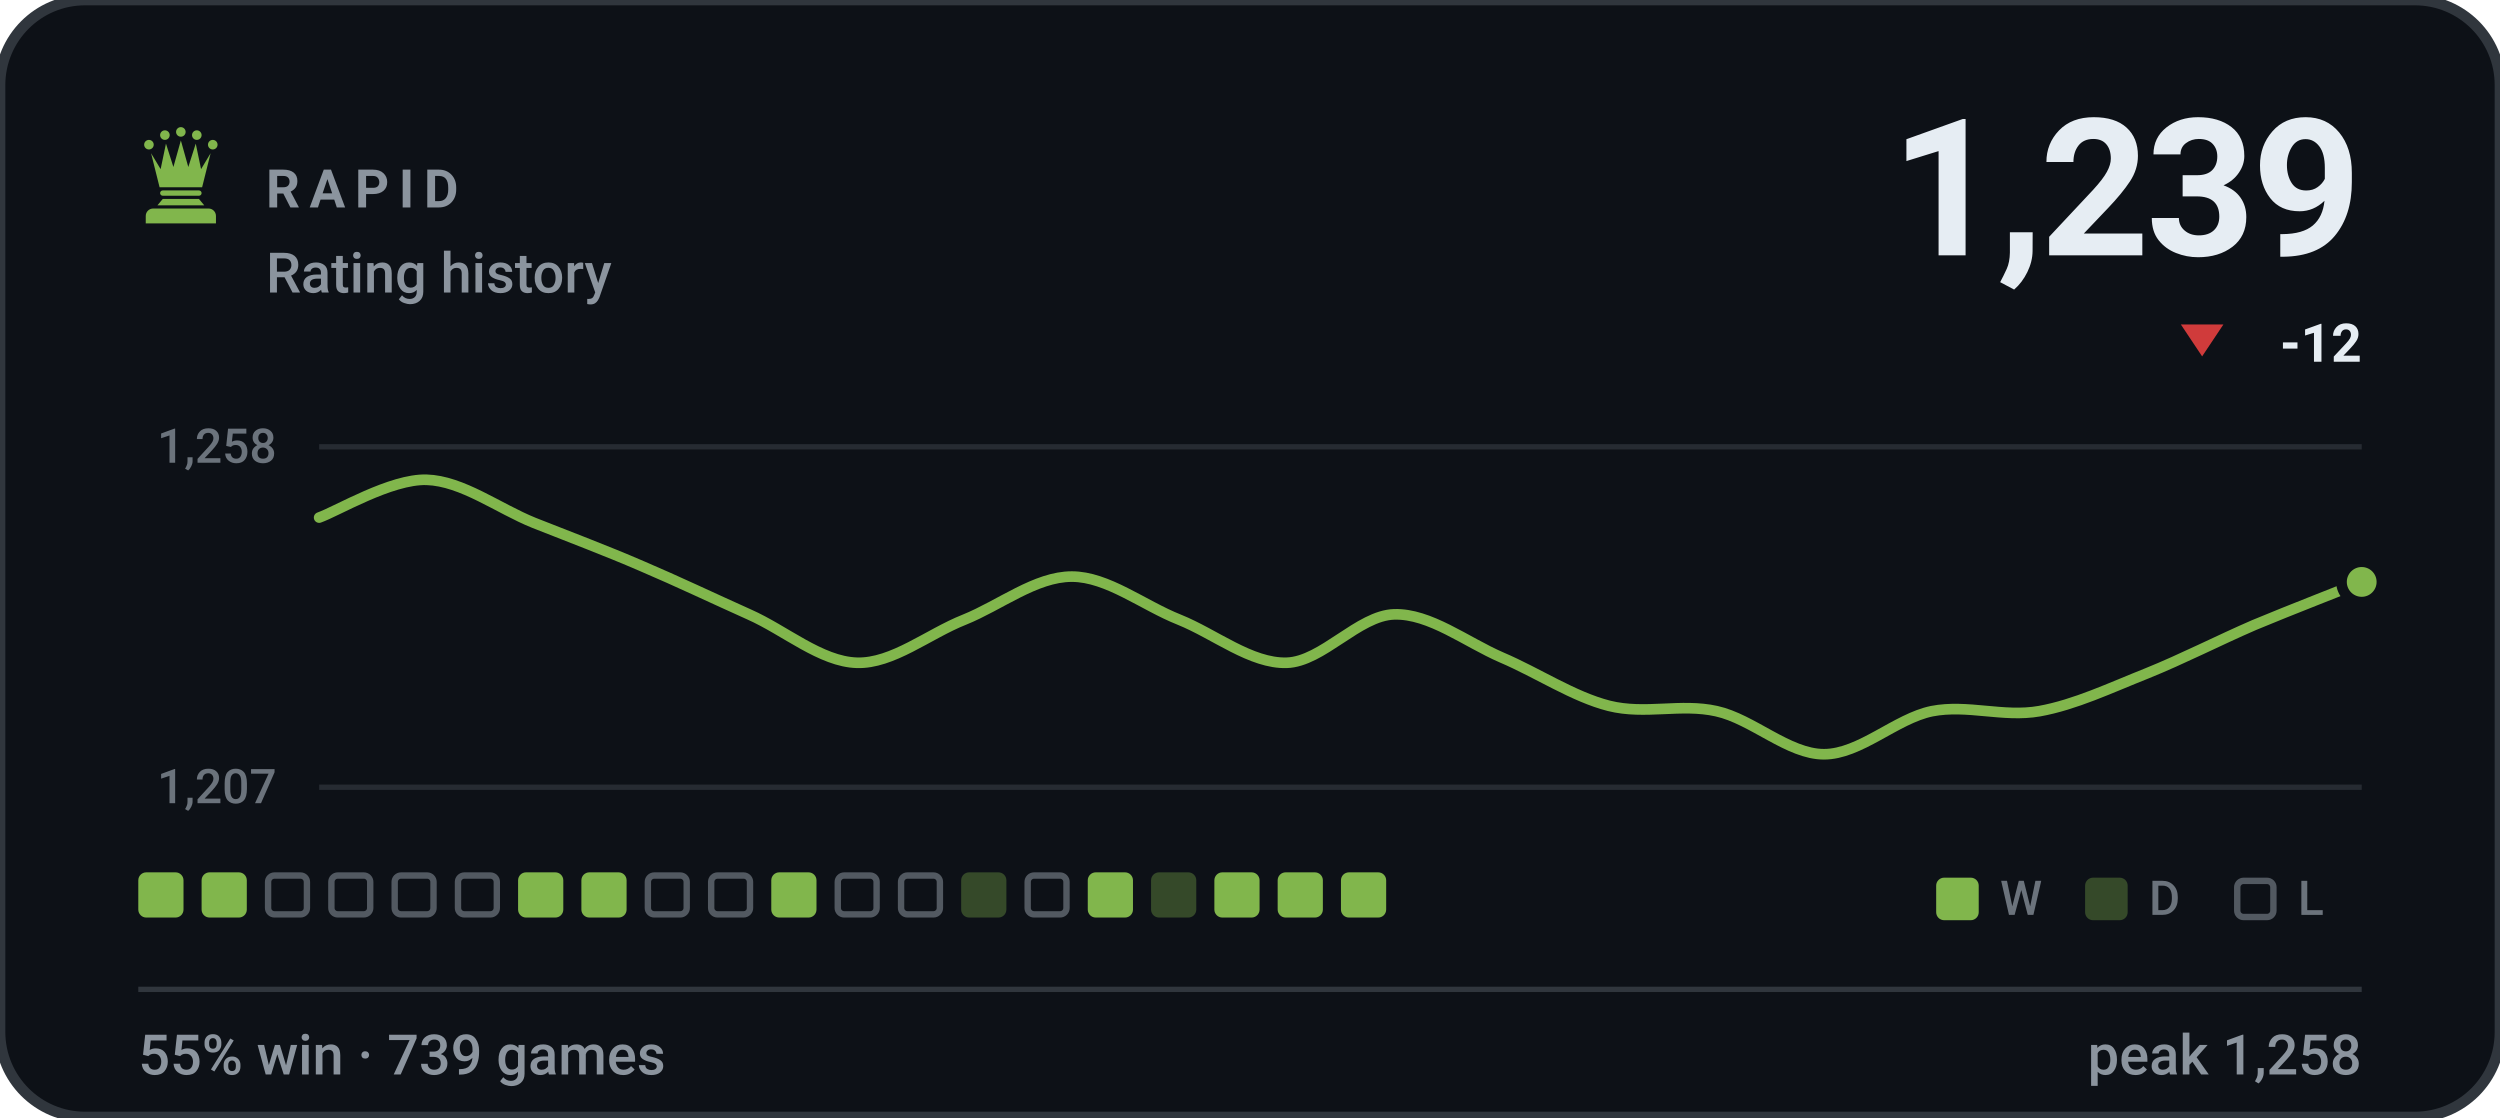
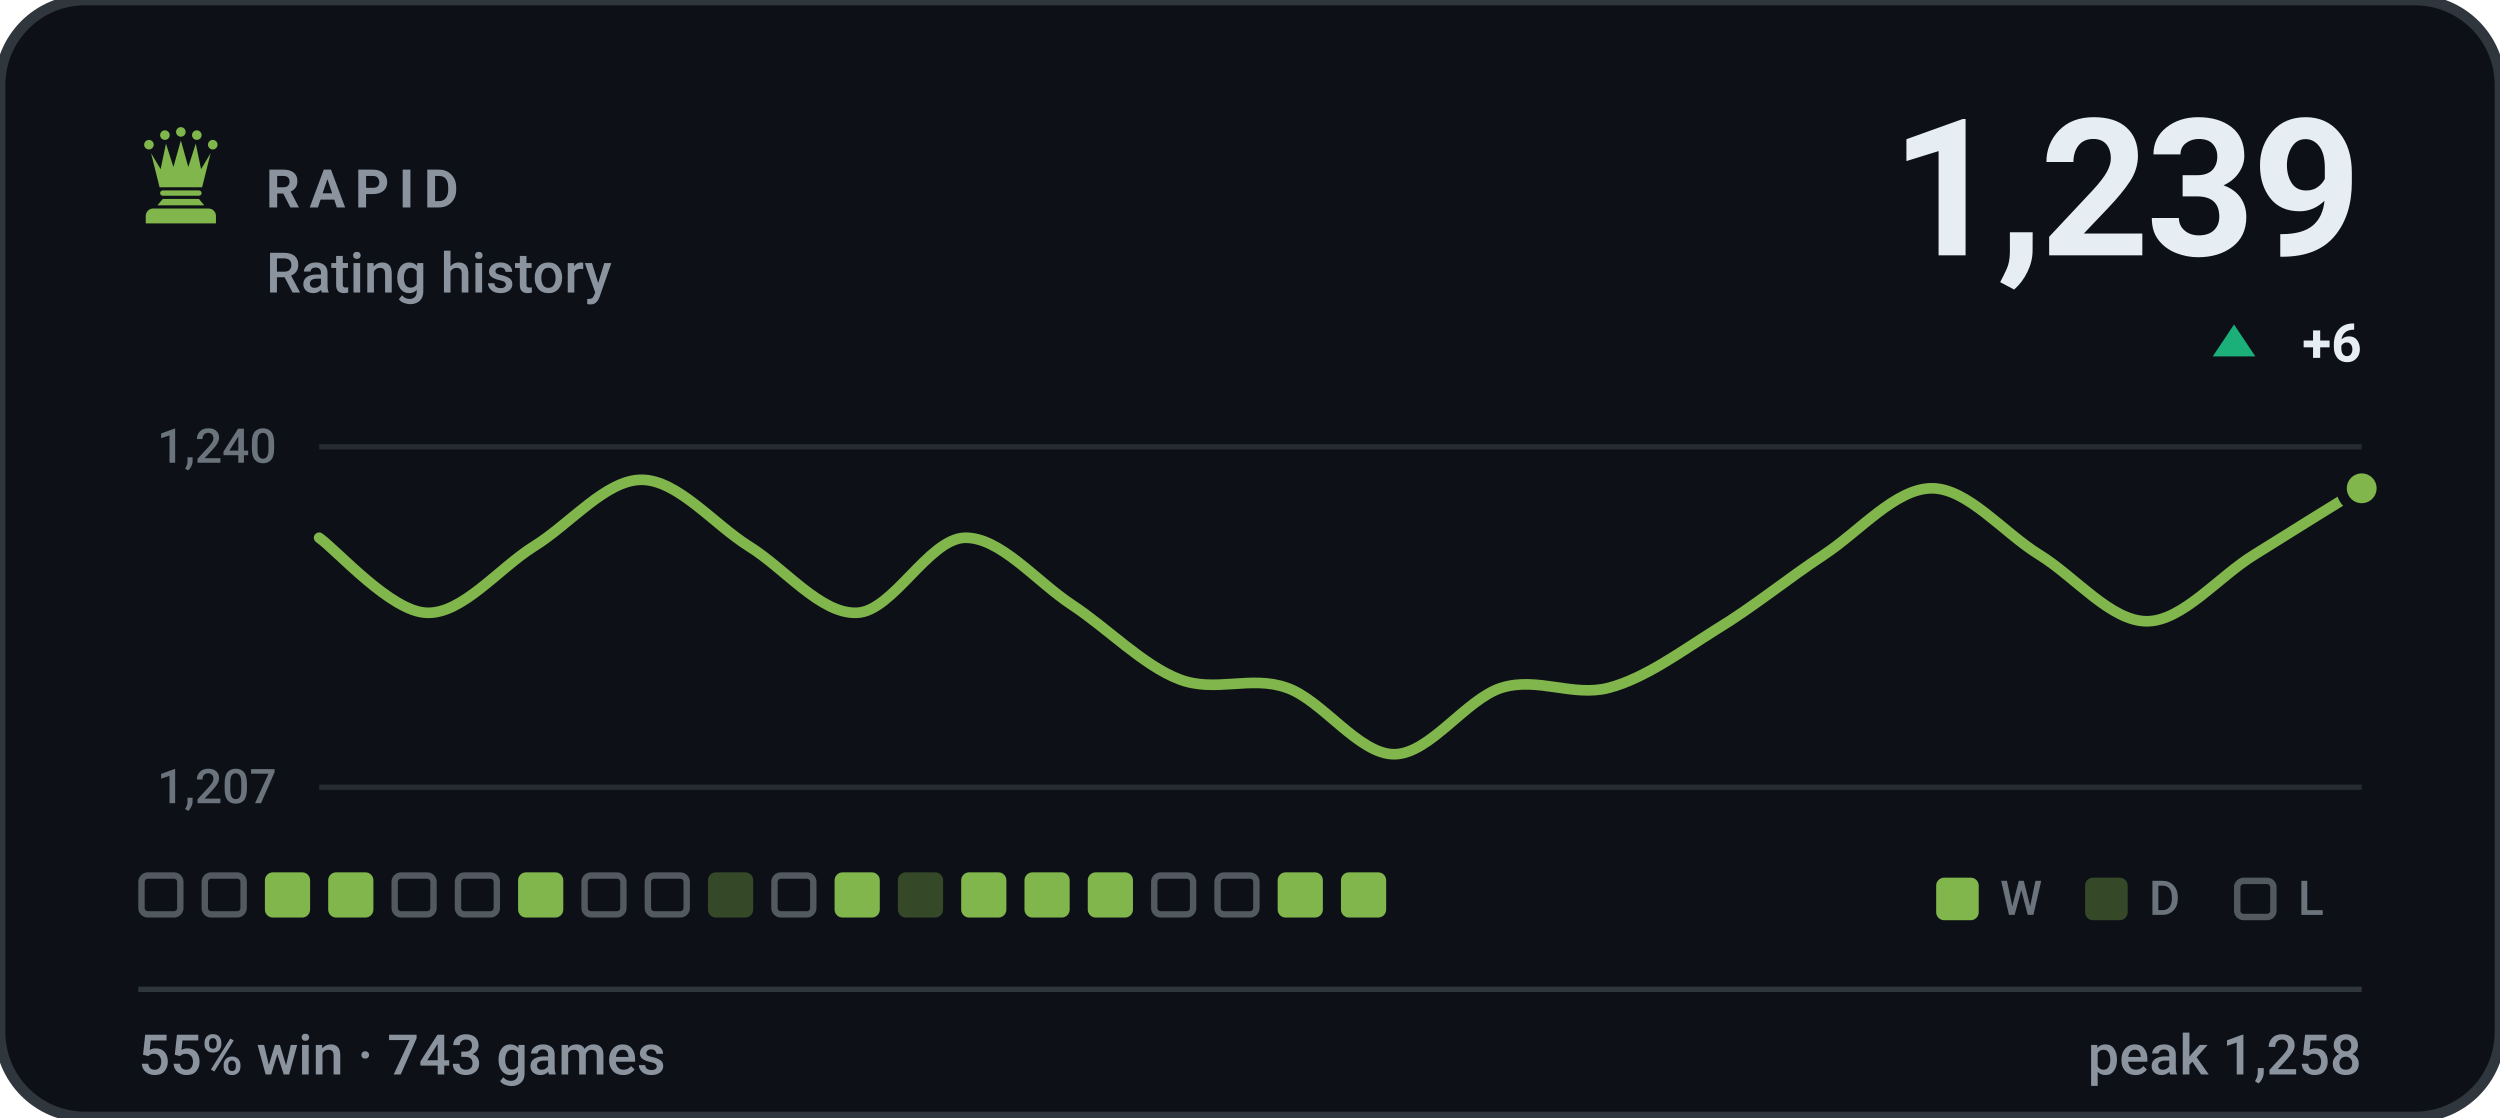
- <svg xmlns="http://www.w3.org/2000/svg" viewBox="0 0 470 210" width="470" height="210" role="img" aria-label="RAPID rating history, currently 1239, 55% win rate over 739 games">
+ <svg xmlns="http://www.w3.org/2000/svg" viewBox="0 0 470 210" width="470" height="210" role="img" aria-label="RAPID rating history, currently 1239, 55% win rate over 743 games">
  <style>svg{font-family:-apple-system,BlinkMacSystemFont,'Segoe UI',Roboto,'Helvetica Neue',Arial,sans-serif}text{fill:#e6edf3;white-space:pre}.bg{fill:#0d1117;stroke:#30363d;stroke-width:2}.acc{fill:#81b64c}.win{fill:#1baf7a}.draw{fill:#8b8f96}.loss{fill:#d03b3b}.lbl{font-size:10px;font-weight:600;letter-spacing:.18em;fill:#8b949e}.cap{font-size:10.5px;font-weight:500;fill:#8b949e}.num{font-family:-apple-system,BlinkMacSystemFont,'Segoe UI',Roboto,'Helvetica Neue',Arial,sans-serif;font-weight:700;letter-spacing:-.02em}.tick{font-size:9px;font-weight:500;fill:#8b949e;opacity:.75}.dl{font-size:10px;font-weight:600}.rule{stroke:#30363d;stroke-width:1;fill:none}.grid{stroke:#30363d;stroke-width:1;fill:none;opacity:.7}.ln{fill:none;stroke:#81b64c;stroke-width:2;stroke-linecap:round;stroke-linejoin:round}.ring{stroke:#0d1117;stroke-width:2}.hollow{fill:none;stroke-width:1.5}.sq{fill:#e6edf3;opacity:.035}</style>
  <rect class="bg" width="470" height="210" rx="16" />
  <g class="acc" transform="translate(24.0,22.8) scale(0.2)">
    <circle cx="20" cy="22" r="4.5" />
    <circle cx="35" cy="13" r="4.5" />
    <circle cx="50" cy="10" r="4.5" />
    <circle cx="65" cy="13" r="4.5" />
    <circle cx="80" cy="22" r="4.5" />
    <path d="M30 62L22 30L31 45L36 21L43 43L50 18L57 43L64 21L69 45L78 30L70 62z" />
    <path d="M33 65h34a2.5 2.5 0 0 1 0 5H33a2.5 2.5 0 0 1 0-5z" />
    <path d="M33 73h34l5 6H28z" />
    <path d="M24 82h52a7 7 0 0 1 7 7v7H17v-7a7 7 0 0 1 7-7z" />
  </g>
  <text class="lbl" x="50" y="39">RAPID</text>
  <text class="cap" x="50" y="55">Rating history</text>
  <text class="num" x="444" y="48" text-anchor="end" style="font-size:36px">1,239</text>
-   <path fill="#d03b3b" d="M414 67L418 61H410Z" />
-   <text class="dl" x="444" y="68" text-anchor="end" fill="#d03b3b">-12</text>
+   <path fill="#1baf7a" d="M420 61L424 67H416Z" />
+   <text class="dl" x="444" y="68" text-anchor="end" fill="#1baf7a">+6</text>
  <line class="grid" x1="60" y1="84" x2="444" y2="84" />
  <line class="grid" x1="60" y1="148" x2="444" y2="148" />
-   <text class="tick" x="52" y="87" text-anchor="end">1,258</text>
+   <text class="tick" x="52" y="87" text-anchor="end">1,240</text>
  <text class="tick" x="52" y="151" text-anchor="end">1,207</text>
-   <path class="ln" d="M60.0 97.3C63.4 96.1 73.5 90.0 80.2 90.2C86.9 90.4 93.7 95.6 100.4 98.3C107.2 101.0 113.9 103.5 120.6 106.4C127.4 109.3 134.1 112.5 140.8 115.5C147.6 118.5 154.3 124.4 161.1 124.6C167.8 124.8 174.5 119.2 181.3 116.5C188.0 113.8 194.7 108.4 201.5 108.4C208.2 108.4 214.9 113.8 221.7 116.5C228.4 119.2 235.2 124.8 241.9 124.6C248.6 124.4 255.4 115.7 262.1 115.5C268.8 115.3 275.6 120.7 282.3 123.6C289.1 126.5 295.8 131.0 302.5 132.7C309.3 134.4 316.0 132.2 322.7 133.7C329.5 135.2 336.2 141.8 342.9 141.8C349.7 141.8 356.4 135.1 363.2 133.7C369.9 132.4 376.6 134.9 383.4 133.7C390.1 132.5 396.8 129.3 403.6 126.6C410.3 123.9 417.1 120.4 423.8 117.5C430.5 114.7 440.6 110.8 444.0 109.4" />
-   <circle class="acc ring" cx="444.0" cy="109.4" r="3.8" />
-   <rect x="26.0" y="164" width="8.5" height="8.5" rx="1.5" fill="#81b64c" />
-   <rect x="37.9" y="164" width="8.5" height="8.5" rx="1.5" fill="#81b64c" />
-   <rect x="50.4" y="164.6" width="7.3" height="7.3" rx="1.2" fill="none" stroke="#8b949e" stroke-width="1.2" opacity=".55" />
-   <rect x="62.3" y="164.6" width="7.3" height="7.3" rx="1.2" fill="none" stroke="#8b949e" stroke-width="1.2" opacity=".55" />
+   <path class="ln" d="M60.0 101.1C63.4 103.5 73.5 115.0 80.2 115.2C86.9 115.5 93.7 106.9 100.4 102.7C107.2 98.5 113.9 90.2 120.6 90.2C127.4 90.2 134.1 98.5 140.8 102.7C147.6 106.9 154.3 115.5 161.1 115.2C167.8 115.0 174.5 101.4 181.3 101.1C188.0 100.9 194.7 109.2 201.5 113.7C208.2 118.1 214.9 125.1 221.7 127.7C228.4 130.3 235.2 126.9 241.9 129.3C248.6 131.6 255.4 141.8 262.1 141.8C268.8 141.8 275.6 131.4 282.3 129.3C289.1 127.2 295.8 131.1 302.5 129.3C309.3 127.5 316.0 122.5 322.7 118.3C329.5 114.2 336.2 108.7 342.9 104.3C349.7 99.8 356.4 91.8 363.2 91.8C369.9 91.8 376.6 100.1 383.4 104.3C390.1 108.4 396.8 116.8 403.6 116.8C410.3 116.8 417.1 108.4 423.8 104.3C430.5 100.1 440.6 93.8 444.0 91.8" />
+   <circle class="acc ring" cx="444.0" cy="91.8" r="3.8" />
+   <rect x="26.6" y="164.6" width="7.3" height="7.3" rx="1.2" fill="none" stroke="#8b949e" stroke-width="1.2" opacity=".55" />
+   <rect x="38.5" y="164.6" width="7.3" height="7.3" rx="1.2" fill="none" stroke="#8b949e" stroke-width="1.2" opacity=".55" />
+   <rect x="49.8" y="164" width="8.5" height="8.5" rx="1.5" fill="#81b64c" />
+   <rect x="61.7" y="164" width="8.5" height="8.5" rx="1.5" fill="#81b64c" />
  <rect x="74.2" y="164.6" width="7.3" height="7.3" rx="1.2" fill="none" stroke="#8b949e" stroke-width="1.2" opacity=".55" />
  <rect x="86.1" y="164.6" width="7.3" height="7.3" rx="1.2" fill="none" stroke="#8b949e" stroke-width="1.2" opacity=".55" />
  <rect x="97.4" y="164" width="8.5" height="8.5" rx="1.5" fill="#81b64c" />
-   <rect x="109.3" y="164" width="8.5" height="8.5" rx="1.5" fill="#81b64c" />
+   <rect x="109.9" y="164.6" width="7.3" height="7.3" rx="1.2" fill="none" stroke="#8b949e" stroke-width="1.2" opacity=".55" />
  <rect x="121.8" y="164.6" width="7.3" height="7.3" rx="1.2" fill="none" stroke="#8b949e" stroke-width="1.2" opacity=".55" />
-   <rect x="133.7" y="164.6" width="7.3" height="7.3" rx="1.2" fill="none" stroke="#8b949e" stroke-width="1.2" opacity=".55" />
-   <rect x="145.0" y="164" width="8.5" height="8.5" rx="1.5" fill="#81b64c" />
-   <rect x="157.5" y="164.6" width="7.3" height="7.3" rx="1.2" fill="none" stroke="#8b949e" stroke-width="1.2" opacity=".55" />
-   <rect x="169.4" y="164.6" width="7.3" height="7.3" rx="1.2" fill="none" stroke="#8b949e" stroke-width="1.2" opacity=".55" />
-   <rect x="180.7" y="164" width="8.5" height="8.5" rx="1.5" fill="#81b64c" opacity=".34" />
-   <rect x="193.2" y="164.6" width="7.3" height="7.3" rx="1.2" fill="none" stroke="#8b949e" stroke-width="1.2" opacity=".55" />
+   <rect x="133.1" y="164" width="8.5" height="8.5" rx="1.5" fill="#81b64c" opacity=".34" />
+   <rect x="145.6" y="164.6" width="7.3" height="7.3" rx="1.2" fill="none" stroke="#8b949e" stroke-width="1.2" opacity=".55" />
+   <rect x="156.9" y="164" width="8.5" height="8.5" rx="1.5" fill="#81b64c" />
+   <rect x="168.8" y="164" width="8.5" height="8.5" rx="1.5" fill="#81b64c" opacity=".34" />
+   <rect x="180.7" y="164" width="8.5" height="8.5" rx="1.5" fill="#81b64c" />
+   <rect x="192.6" y="164" width="8.5" height="8.5" rx="1.5" fill="#81b64c" />
  <rect x="204.5" y="164" width="8.5" height="8.5" rx="1.5" fill="#81b64c" />
-   <rect x="216.4" y="164" width="8.5" height="8.5" rx="1.5" fill="#81b64c" opacity=".34" />
-   <rect x="228.3" y="164" width="8.5" height="8.5" rx="1.5" fill="#81b64c" />
+   <rect x="217.0" y="164.6" width="7.3" height="7.3" rx="1.2" fill="none" stroke="#8b949e" stroke-width="1.2" opacity=".55" />
+   <rect x="228.9" y="164.6" width="7.3" height="7.3" rx="1.2" fill="none" stroke="#8b949e" stroke-width="1.2" opacity=".55" />
  <rect x="240.2" y="164" width="8.5" height="8.5" rx="1.5" fill="#81b64c" />
  <rect x="252.1" y="164" width="8.5" height="8.5" rx="1.5" fill="#81b64c" />
  <rect x="364" y="165" width="8" height="8" rx="1.5" fill="#81b64c" />
  <text class="tick" x="376" y="172">W</text>
  <rect x="392" y="165" width="8" height="8" rx="1.5" fill="#81b64c" opacity=".34" />
  <text class="tick" x="404" y="172">D</text>
  <rect x="420.6" y="165.6" width="6.8" height="6.8" rx="1.2" fill="none" stroke="#8b949e" stroke-width="1.2" opacity=".55" />
  <text class="tick" x="432" y="172">L</text>
  <line class="rule" x1="26" y1="186" x2="444" y2="186" />
-   <text class="cap" x="26" y="202">55% win · 739 games</text>
+   <text class="cap" x="26" y="202">55% win · 743 games</text>
  <text class="cap" x="444" y="202" text-anchor="end">peak 1,258</text>
</svg>
